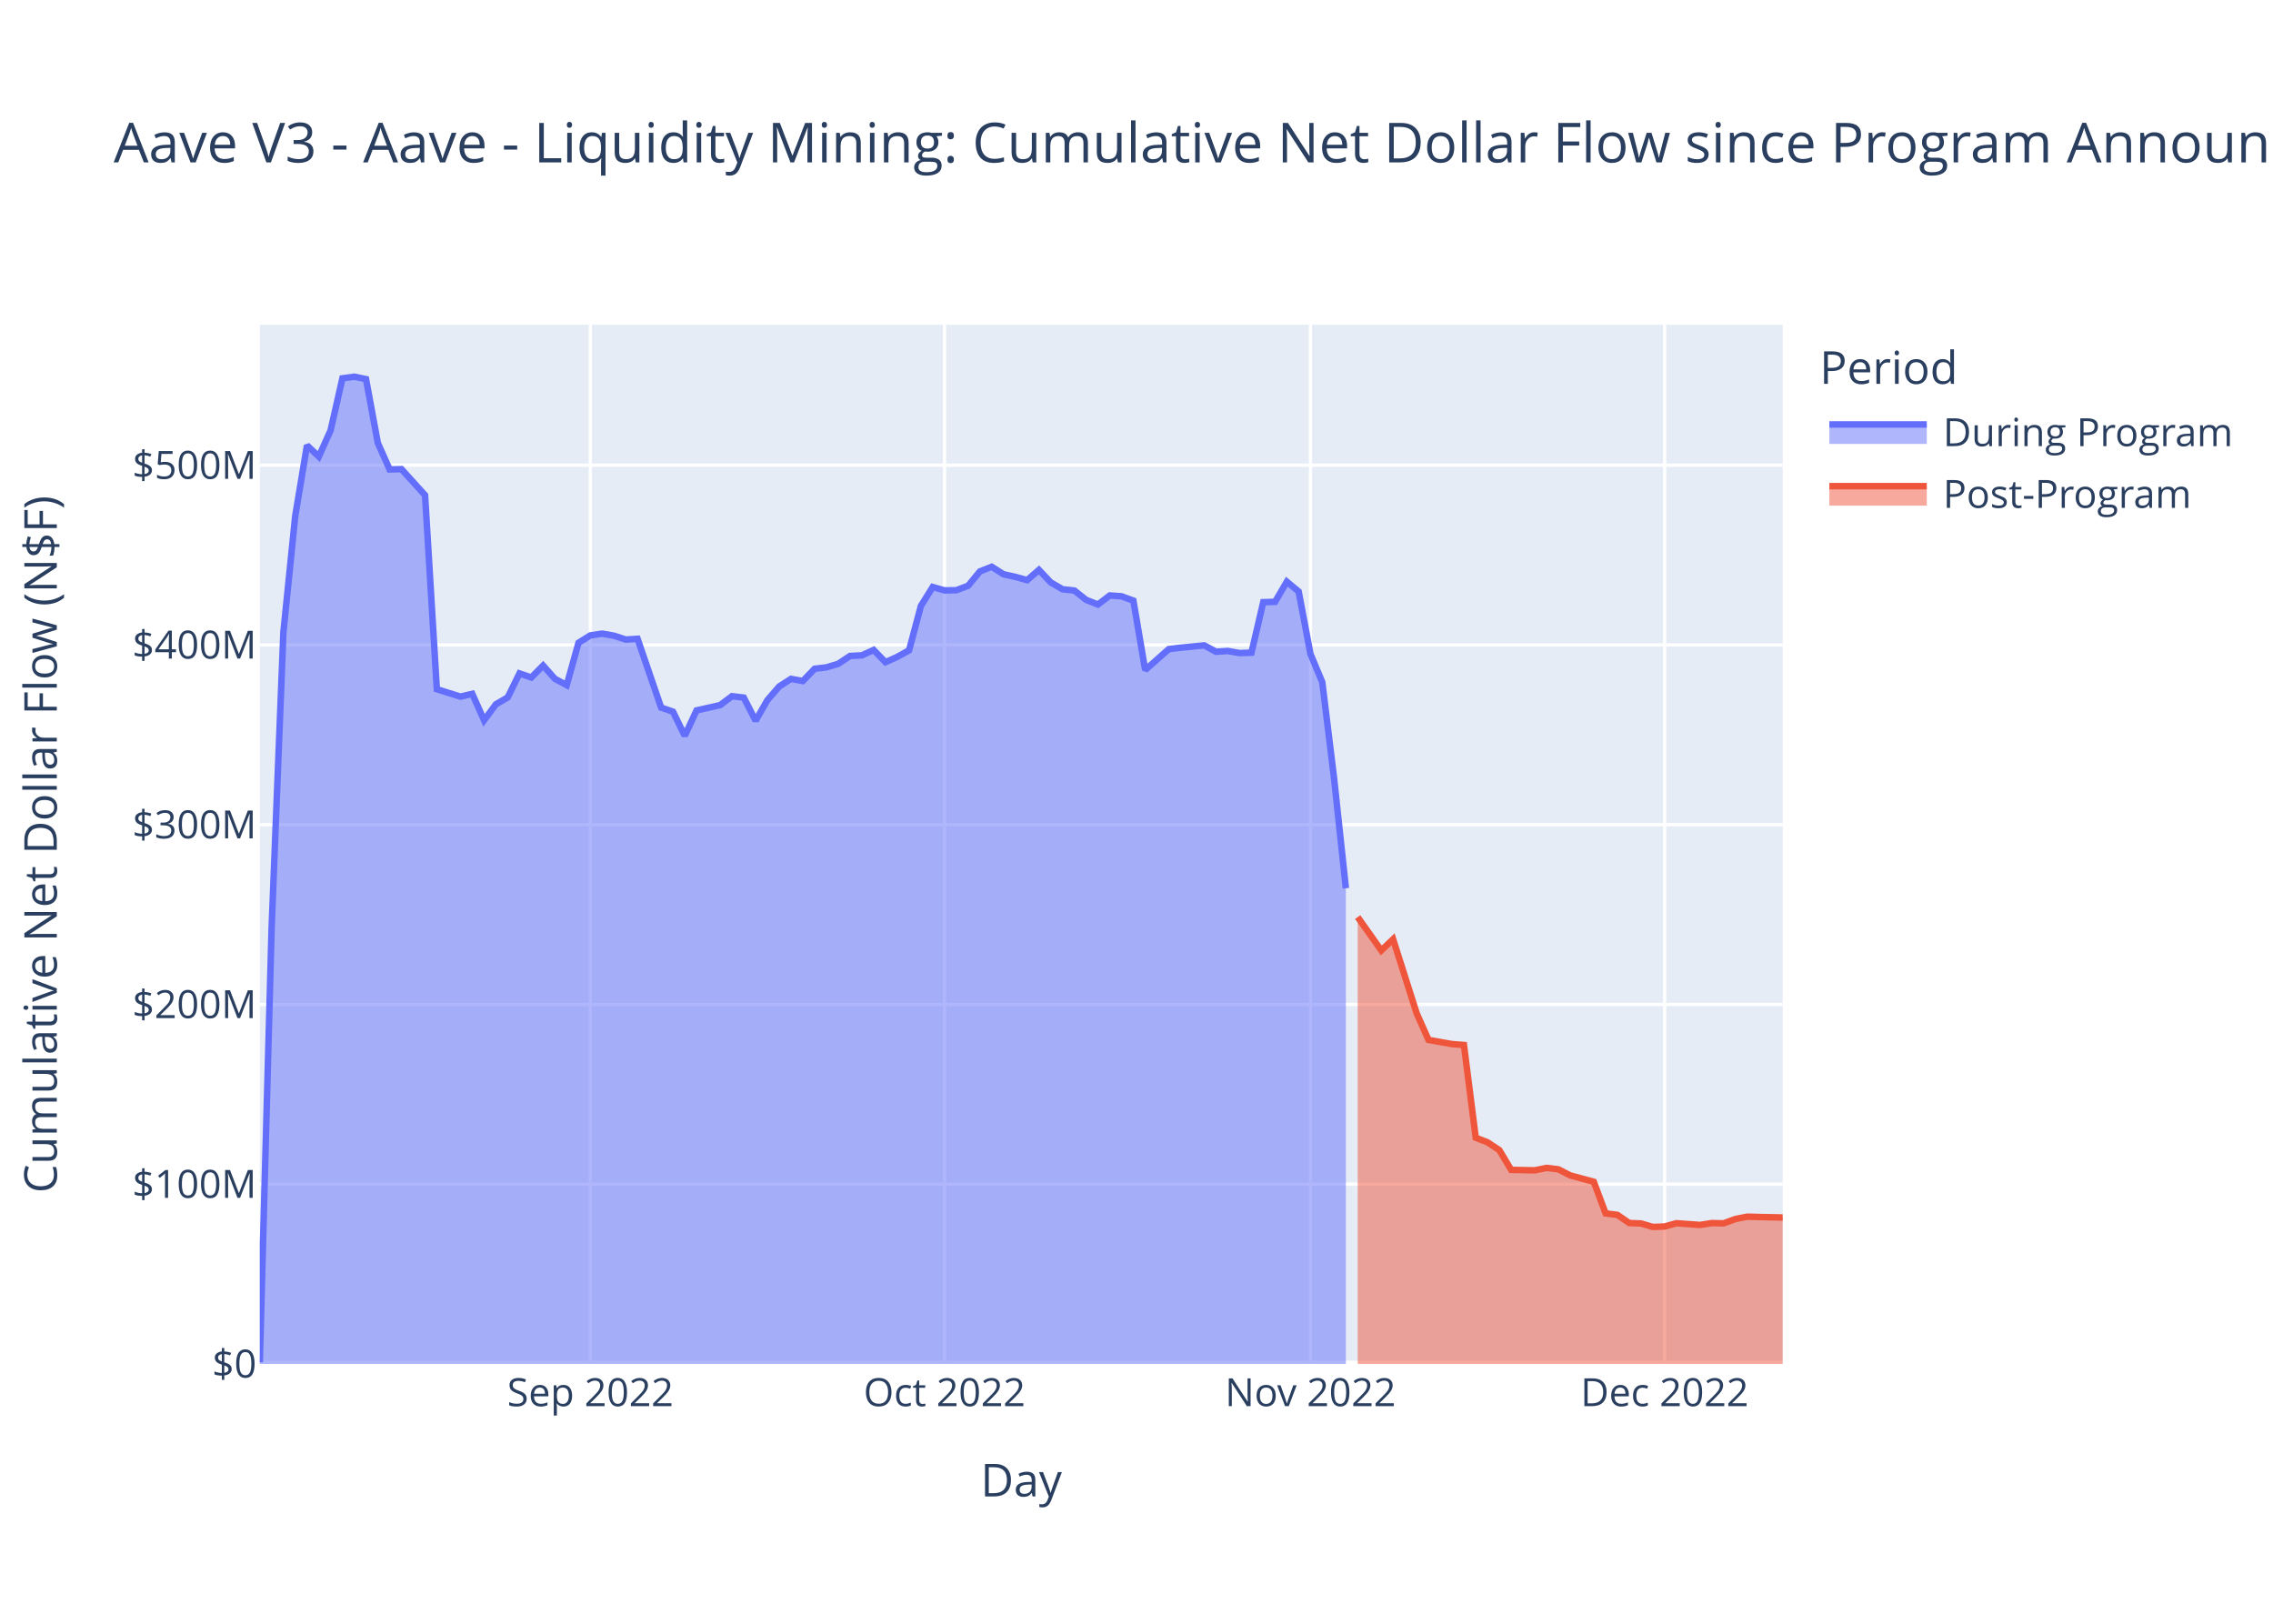
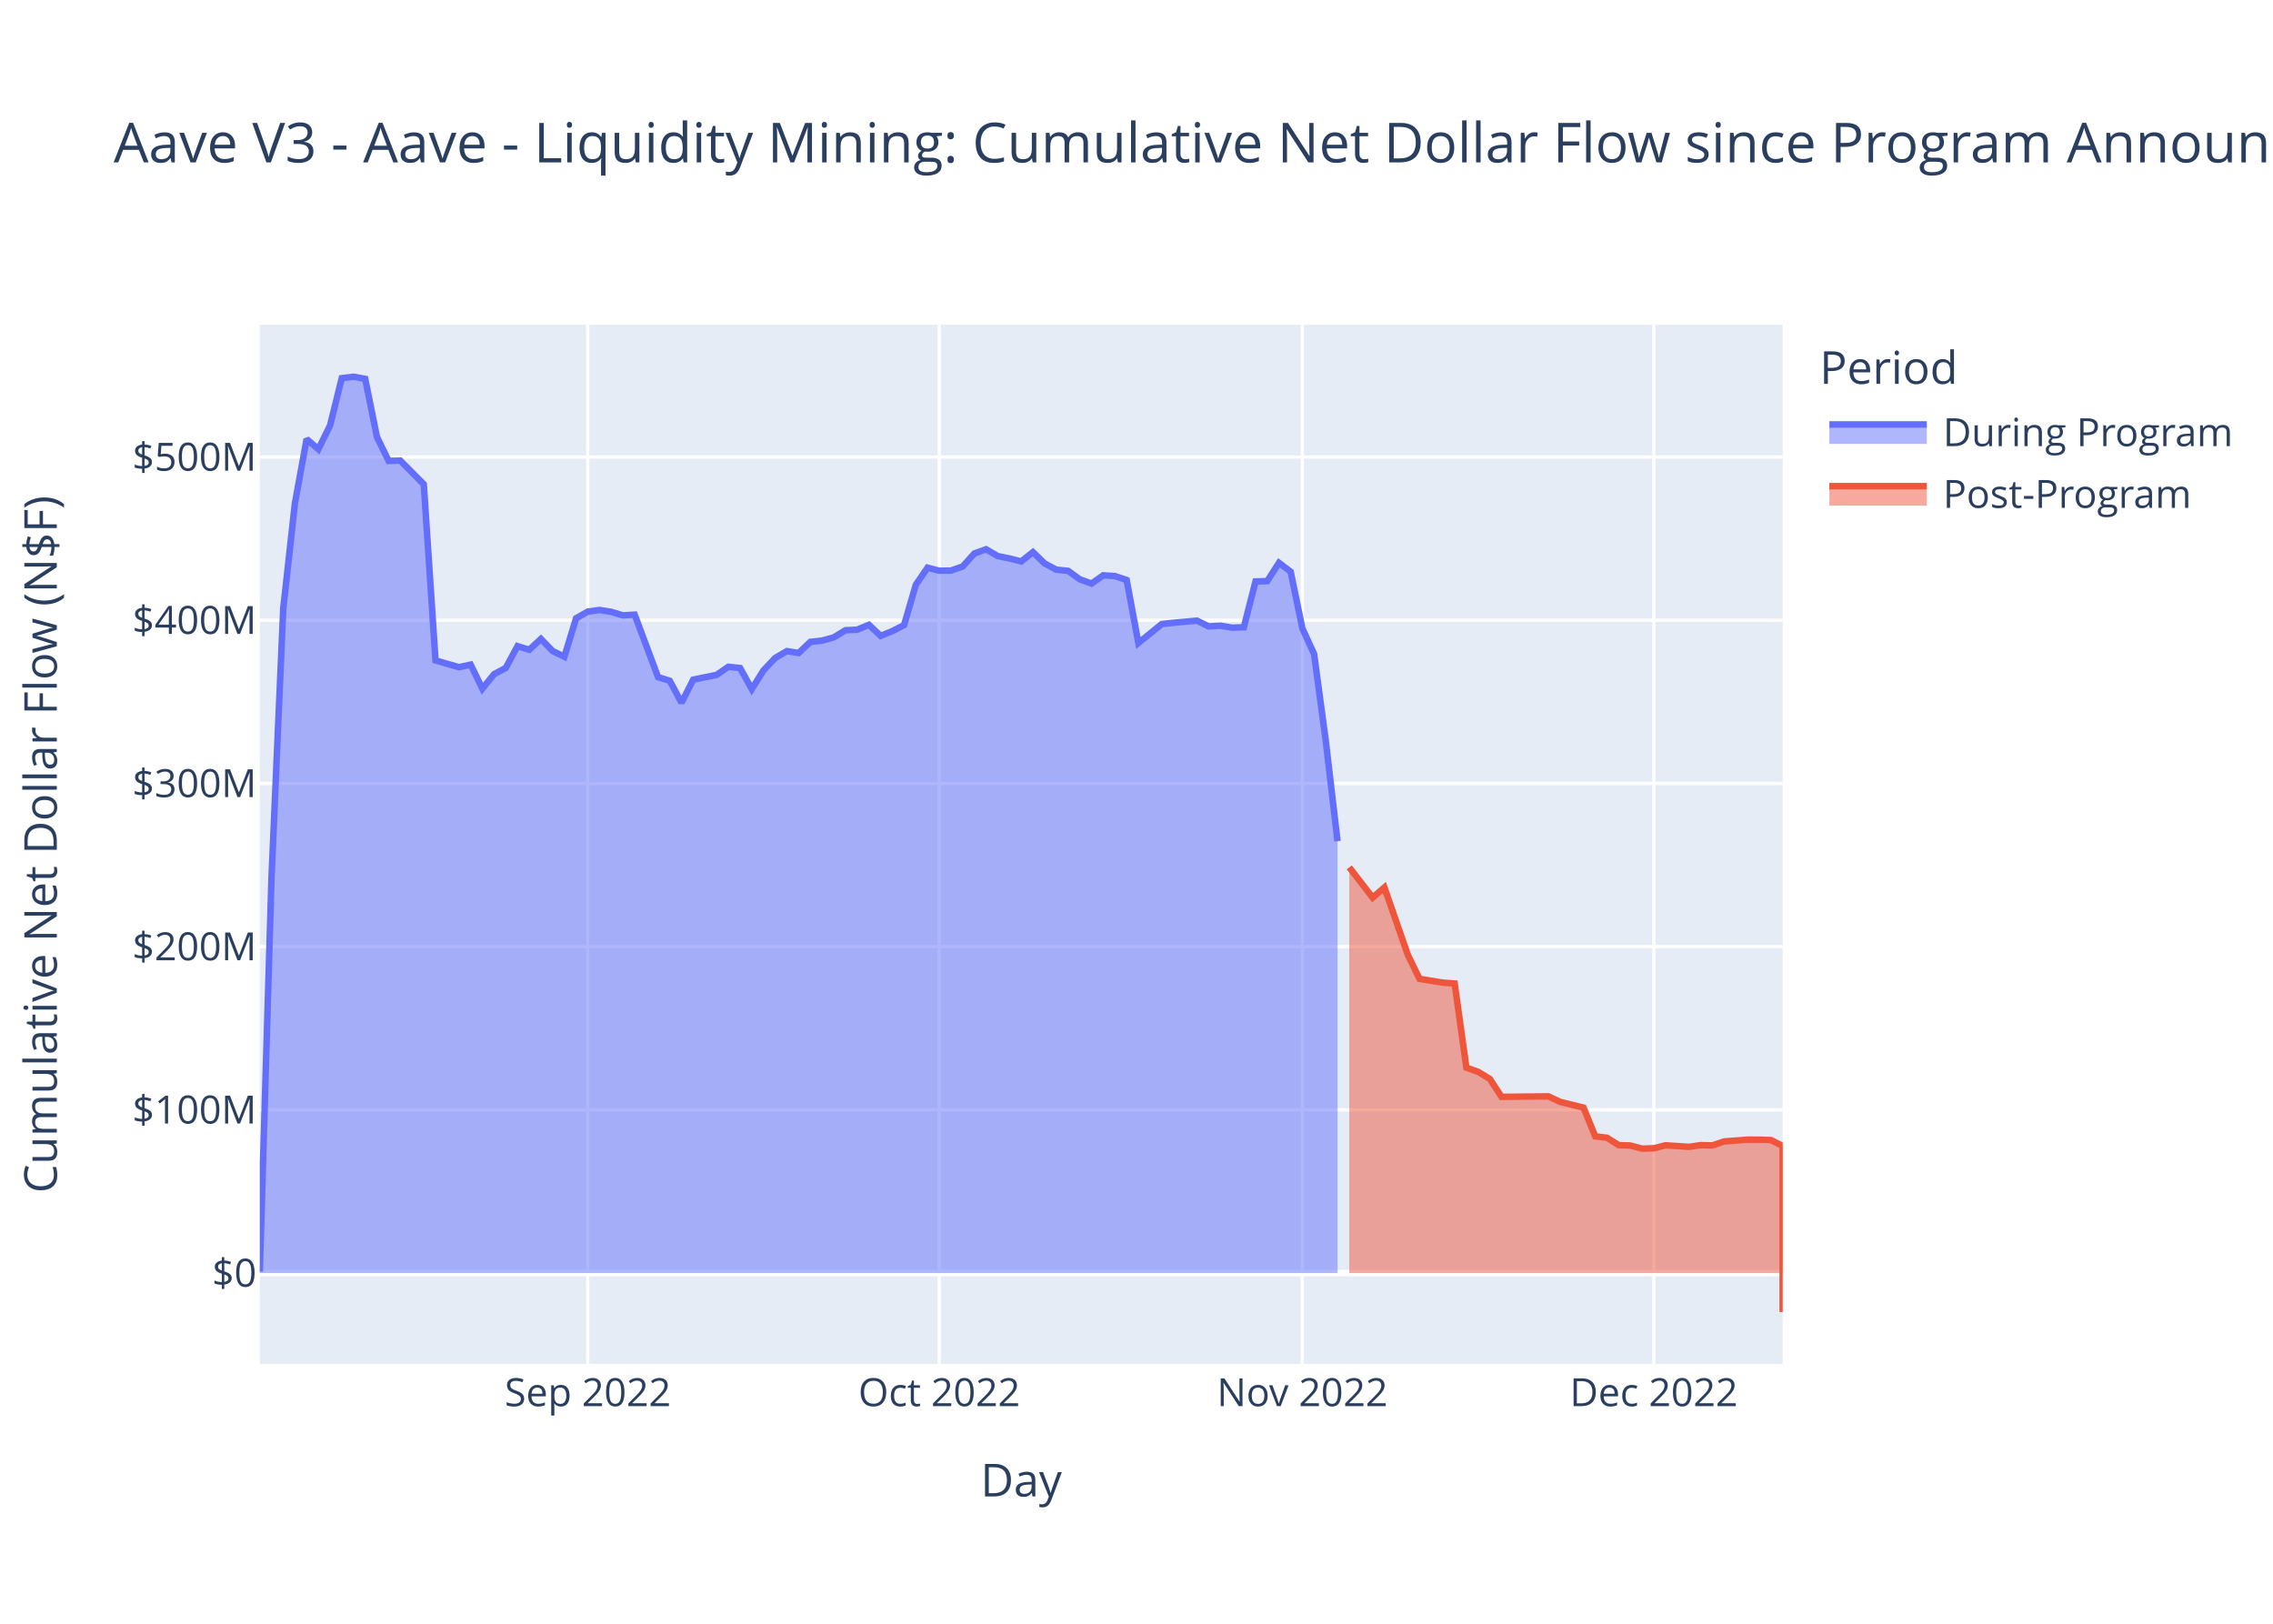
<svg xmlns="http://www.w3.org/2000/svg" class="main-svg" width="700" height="500" style="" viewBox="0 0 700 500">
  <rect x="0" y="0" width="700" height="500" style="fill: rgb(255, 255, 255); fill-opacity: 1;" />
-   <defs id="defs-7debf8">
+   <defs id="defs-5b5176">
    <g class="clips">
-       <clipPath id="clip7debf8xyplot" class="plotclip">
+       <clipPath id="clip5b5176xyplot" class="plotclip">
        <rect width="469" height="320" />
      </clipPath>
-       <clipPath class="axesclip" id="clip7debf8x">
+       <clipPath class="axesclip" id="clip5b5176x">
        <rect x="80" y="0" width="469" height="500" />
      </clipPath>
-       <clipPath class="axesclip" id="clip7debf8y">
+       <clipPath class="axesclip" id="clip5b5176y">
        <rect x="0" y="100" width="700" height="320" />
      </clipPath>
-       <clipPath class="axesclip" id="clip7debf8xy">
+       <clipPath class="axesclip" id="clip5b5176xy">
        <rect x="80" y="100" width="469" height="320" />
      </clipPath>
    </g>
    <g class="gradients" />
    <g class="patterns" />
  </defs>
  <g class="bglayer">
    <rect class="bg" x="80" y="100" width="469" height="320" style="fill: rgb(229, 236, 246); fill-opacity: 1; stroke-width: 0;" />
  </g>
  <g class="layer-below">
    <g class="imagelayer" />
    <g class="shapelayer" />
  </g>
  <g class="cartesianlayer">
    <g class="subplot xy">
      <g class="layer-subplot">
        <g class="shapelayer" />
        <g class="imagelayer" />
      </g>
      <g class="minor-gridlayer">
        <g class="x" />
        <g class="y" />
      </g>
      <g class="gridlayer">
        <g class="x">
-           <path class="xgrid crisp" transform="translate(181.8,0)" d="M0,100v320" style="stroke: rgb(255, 255, 255); stroke-opacity: 1; stroke-width: 1px;" />
-           <path class="xgrid crisp" transform="translate(290.87,0)" d="M0,100v320" style="stroke: rgb(255, 255, 255); stroke-opacity: 1; stroke-width: 1px;" />
-           <path class="xgrid crisp" transform="translate(403.57,0)" d="M0,100v320" style="stroke: rgb(255, 255, 255); stroke-opacity: 1; stroke-width: 1px;" />
-           <path class="xgrid crisp" transform="translate(512.64,0)" d="M0,100v320" style="stroke: rgb(255, 255, 255); stroke-opacity: 1; stroke-width: 1px;" />
+           <path class="xgrid crisp" transform="translate(181.02,0)" d="M0,100v320" style="stroke: rgb(255, 255, 255); stroke-opacity: 1; stroke-width: 1px;" />
+           <path class="xgrid crisp" transform="translate(289.25,0)" d="M0,100v320" style="stroke: rgb(255, 255, 255); stroke-opacity: 1; stroke-width: 1px;" />
+           <path class="xgrid crisp" transform="translate(401.08,0)" d="M0,100v320" style="stroke: rgb(255, 255, 255); stroke-opacity: 1; stroke-width: 1px;" />
+           <path class="xgrid crisp" transform="translate(509.32,0)" d="M0,100v320" style="stroke: rgb(255, 255, 255); stroke-opacity: 1; stroke-width: 1px;" />
        </g>
        <g class="y">
-           <path class="ygrid crisp" transform="translate(0,364.65)" d="M80,0h469" style="stroke: rgb(255, 255, 255); stroke-opacity: 1; stroke-width: 1px;" />
-           <path class="ygrid crisp" transform="translate(0,309.3)" d="M80,0h469" style="stroke: rgb(255, 255, 255); stroke-opacity: 1; stroke-width: 1px;" />
-           <path class="ygrid crisp" transform="translate(0,253.95)" d="M80,0h469" style="stroke: rgb(255, 255, 255); stroke-opacity: 1; stroke-width: 1px;" />
-           <path class="ygrid crisp" transform="translate(0,198.6)" d="M80,0h469" style="stroke: rgb(255, 255, 255); stroke-opacity: 1; stroke-width: 1px;" />
-           <path class="ygrid crisp" transform="translate(0,143.25)" d="M80,0h469" style="stroke: rgb(255, 255, 255); stroke-opacity: 1; stroke-width: 1px;" />
+           <path class="ygrid crisp" transform="translate(0,341.76)" d="M80,0h469" style="stroke: rgb(255, 255, 255); stroke-opacity: 1; stroke-width: 1px;" />
+           <path class="ygrid crisp" transform="translate(0,291.5)" d="M80,0h469" style="stroke: rgb(255, 255, 255); stroke-opacity: 1; stroke-width: 1px;" />
+           <path class="ygrid crisp" transform="translate(0,241.25)" d="M80,0h469" style="stroke: rgb(255, 255, 255); stroke-opacity: 1; stroke-width: 1px;" />
+           <path class="ygrid crisp" transform="translate(0,191)" d="M80,0h469" style="stroke: rgb(255, 255, 255); stroke-opacity: 1; stroke-width: 1px;" />
+           <path class="ygrid crisp" transform="translate(0,140.74)" d="M80,0h469" style="stroke: rgb(255, 255, 255); stroke-opacity: 1; stroke-width: 1px;" />
        </g>
      </g>
      <g class="zerolinelayer">
-         <path class="yzl zl crisp" transform="translate(0,420)" d="M80,0h469" style="stroke: rgb(255, 255, 255); stroke-opacity: 1; stroke-width: 2px;" />
+         <path class="yzl zl crisp" transform="translate(0,392.01)" d="M80,0h469" style="stroke: rgb(255, 255, 255); stroke-opacity: 1; stroke-width: 2px;" />
      </g>
      <path class="xlines-below" />
      <path class="ylines-below" />
      <g class="overlines-below" />
      <g class="xaxislayer-below" />
      <g class="yaxislayer-below" />
      <g class="overaxes-below" />
-       <g class="plot" transform="translate(80,100)" clip-path="url(#clip7debf8xyplot)">
+       <g class="plot" transform="translate(80,100)" clip-path="url(#clip5b5176xyplot)">
        <g class="scatterlayer mlayer">
-           <g class="trace scatter tracef50358" style="stroke-miterlimit: 2;">
+           <g class="trace scatter trace801b89" style="stroke-miterlimit: 2;">
            <g class="fills">
              <g>
-                 <path class="js-fill" d="M334.48,320L0,320L0,319.5L3.64,185.88L7.27,94.72L10.91,58.96L14.54,37.14L18.18,40.59L21.81,32.53L25.45,16.5L29.09,16L32.72,16.74L36.36,36.42L39.99,44.55L43.63,44.46L50.9,52.48L54.53,112.23L61.81,114.51L65.44,113.65L69.08,121.79L72.71,116.88L76.35,114.76L79.98,107.37L83.62,108.62L87.26,104.94L90.89,109.03L94.53,110.97L98.16,97.94L101.8,95.66L105.43,95.12L109.07,95.75L112.71,96.94L116.34,96.7L123.61,117.89L127.25,119.14L130.88,126.57L134.52,118.75L141.79,117.12L145.43,114.38L149.06,114.81L152.7,121.93L156.33,115.59L159.97,111.39L163.6,109.05L167.24,109.71L170.88,105.93L174.51,105.5L178.15,104.4L181.78,101.99L185.42,101.8L189.05,100.15L192.69,103.9L196.33,102.27L199.96,100.25L203.6,86.6L207.23,80.76L210.87,81.8L214.5,81.74L218.14,80.38L221.78,75.95L225.41,74.53L229.05,76.84L232.68,77.63L236.32,78.65L239.95,75.49L243.59,79.34L247.22,81.45L250.86,81.84L254.5,84.72L258.13,86.15L261.77,83.36L265.4,83.62L269.04,84.95L272.67,106.32L276.31,103.1L279.95,99.88L283.58,99.45L290.85,98.73L294.49,100.69L298.12,100.46L301.76,101.1L305.4,100.98L309.03,85.43L312.67,85.32L316.3,79.12L319.94,82.14L323.57,101.36L327.21,110.06L330.84,139.62L334.48,173.52" style="fill: rgb(99, 110, 250); fill-opacity: 0.5; stroke-width: 0;" />
+                 <path class="js-fill" d="M331.91,292.01L0,292.01L0,291.56L3.61,170.24L7.22,87.47L10.82,55L14.43,35.2L18.04,38.32L21.65,31.01L25.25,16.45L28.86,16L32.47,16.67L36.08,34.54L39.68,41.92L43.29,41.84L50.51,49.12L54.12,103.37L61.33,105.44L64.94,104.66L68.55,112.05L72.15,107.6L75.76,105.67L79.37,98.96L82.98,100.09L86.58,96.75L90.19,100.47L93.8,102.23L97.41,90.39L101.02,88.33L104.62,87.83L108.23,88.41L111.84,89.49L115.45,89.27L122.66,108.51L126.27,109.64L129.88,116.39L133.48,109.29L140.7,107.81L144.31,105.32L147.92,105.71L151.52,112.18L155.13,106.42L158.74,102.6L162.35,100.49L165.95,101.08L169.56,97.65L173.17,97.26L176.78,96.26L180.38,94.07L183.99,93.9L187.6,92.4L191.21,95.81L194.82,94.33L198.42,92.49L202.03,80.1L205.64,74.8L209.25,75.74L212.85,75.69L216.46,74.45L220.07,70.43L223.68,69.14L227.28,71.24L230.89,71.96L234.5,72.88L238.11,70.01L241.72,73.51L245.32,75.43L248.93,75.77L252.54,78.39L256.15,79.69L259.75,77.16L263.36,77.39L266.97,78.6L270.58,98L274.18,95.08L277.79,92.16L281.4,91.77L288.62,91.11L292.22,92.89L295.83,92.68L299.44,93.27L303.05,93.16L306.65,79.04L310.26,78.94L313.87,73.31L317.48,76.05L321.08,93.5L324.69,101.4L328.3,128.23L331.91,159.02" style="fill: rgb(99, 110, 250); fill-opacity: 0.5; stroke-width: 0;" />
              </g>
            </g>
            <g class="errorbars" />
            <g class="lines">
-               <path class="js-line" d="M0,319.5L3.64,185.88L7.27,94.72L10.91,58.96L14.54,37.14L18.18,40.59L21.81,32.53L25.45,16.5L29.09,16L32.72,16.74L36.36,36.42L39.99,44.55L43.63,44.46L50.9,52.48L54.53,112.23L61.81,114.51L65.44,113.65L69.08,121.79L72.71,116.88L76.35,114.76L79.98,107.37L83.62,108.62L87.26,104.94L90.89,109.03L94.53,110.97L98.16,97.94L101.8,95.66L105.43,95.12L109.07,95.75L112.71,96.94L116.34,96.7L123.61,117.89L127.25,119.14L130.88,126.57L134.52,118.75L141.79,117.12L145.43,114.38L149.06,114.81L152.7,121.93L156.33,115.59L159.97,111.39L163.6,109.05L167.24,109.71L170.88,105.93L174.51,105.5L178.15,104.4L181.78,101.99L185.42,101.8L189.05,100.15L192.69,103.9L196.33,102.27L199.96,100.25L203.6,86.6L207.23,80.76L210.87,81.8L214.5,81.74L218.14,80.38L221.78,75.95L225.41,74.53L229.05,76.84L232.68,77.63L236.32,78.65L239.95,75.49L243.59,79.34L247.22,81.45L250.86,81.84L254.5,84.72L258.13,86.15L261.77,83.36L265.4,83.62L269.04,84.95L272.67,106.32L276.31,103.1L279.95,99.88L283.58,99.45L290.85,98.73L294.49,100.69L298.12,100.46L301.76,101.1L305.4,100.98L309.03,85.43L312.67,85.32L316.3,79.12L319.94,82.14L323.57,101.36L327.21,110.06L330.84,139.62L334.48,173.52" style="vector-effect: non-scaling-stroke; fill: none; stroke: rgb(99, 110, 250); stroke-opacity: 1; stroke-width: 2px; opacity: 1;" />
+               <path class="js-line" d="M0,291.56L3.61,170.24L7.22,87.47L10.82,55L14.43,35.2L18.04,38.32L21.65,31.01L25.25,16.45L28.86,16L32.47,16.67L36.08,34.54L39.68,41.92L43.29,41.84L50.51,49.12L54.12,103.37L61.33,105.44L64.94,104.66L68.55,112.05L72.15,107.6L75.76,105.67L79.37,98.96L82.98,100.09L86.58,96.75L90.19,100.47L93.8,102.23L97.41,90.39L101.02,88.33L104.62,87.83L108.23,88.41L111.84,89.49L115.45,89.27L122.66,108.51L126.27,109.64L129.88,116.39L133.48,109.29L140.7,107.81L144.31,105.32L147.92,105.71L151.52,112.18L155.13,106.42L158.74,102.6L162.35,100.49L165.95,101.08L169.56,97.65L173.17,97.26L176.78,96.26L180.38,94.07L183.99,93.9L187.6,92.4L191.21,95.81L194.82,94.33L198.42,92.49L202.03,80.1L205.64,74.8L209.25,75.74L212.85,75.69L216.46,74.45L220.07,70.43L223.68,69.14L227.28,71.24L230.89,71.96L234.5,72.88L238.11,70.01L241.72,73.51L245.32,75.43L248.93,75.77L252.54,78.39L256.15,79.69L259.75,77.16L263.36,77.39L266.97,78.6L270.58,98L274.18,95.08L277.79,92.16L281.4,91.77L288.62,91.11L292.22,92.89L295.83,92.68L299.44,93.27L303.05,93.16L306.65,79.04L310.26,78.94L313.87,73.31L317.48,76.05L321.08,93.5L324.69,101.4L328.3,128.23L331.91,159.02" style="vector-effect: non-scaling-stroke; fill: none; stroke: rgb(99, 110, 250); stroke-opacity: 1; stroke-width: 2px; opacity: 1;" />
            </g>
            <g class="points" />
            <g class="text" />
          </g>
-           <g class="trace scatter tracea6af35" style="stroke-miterlimit: 2;">
+           <g class="trace scatter tracefedf14" style="stroke-miterlimit: 2;">
            <g class="fills">
              <g>
-                 <path class="js-fill" d="M469,320L338.12,320L338.12,182.4L345.39,192.68L349.02,189.21L356.29,212.06L359.93,220.22L367.2,221.51L370.84,221.79L374.47,250.34L378.11,251.75L381.74,254.16L385.38,260.24L392.65,260.38L396.29,259.63L399.92,260.07L403.56,261.94L410.83,263.91L414.47,273.64L418.1,274.1L421.74,276.6L425.37,276.75L429.01,277.81L432.64,277.68L436.28,276.67L443.55,277.2L447.19,276.62L450.82,276.7L454.46,275.37L458.09,274.65L461.73,274.75L469,274.9" style="fill: rgb(239, 85, 59); fill-opacity: 0.5; stroke-width: 0;" />
+                 <path class="js-fill" d="M469,292.01L335.52,292.01L335.52,167.08L342.73,176.41L346.34,173.26L353.55,194.01L357.16,201.41L364.38,202.59L367.98,202.84L371.59,228.77L375.2,230.04L378.81,232.23L382.42,237.75L396.85,237.6L400.45,239.29L407.67,241.08L411.28,249.92L414.88,250.34L418.49,252.61L422.1,252.74L425.71,253.7L429.32,253.59L432.92,252.67L440.14,253.15L443.75,252.62L447.35,252.7L450.96,251.49L458.18,250.93L461.78,250.94L465.39,251.06L469,252.87L469,304" style="fill: rgb(239, 85, 59); fill-opacity: 0.5; stroke-width: 0;" />
              </g>
            </g>
            <g class="errorbars" />
            <g class="lines">
-               <path class="js-line" d="M338.12,182.4L345.39,192.68L349.02,189.21L356.29,212.06L359.93,220.22L367.2,221.51L370.84,221.79L374.47,250.34L378.11,251.75L381.74,254.16L385.38,260.24L392.65,260.38L396.29,259.63L399.92,260.07L403.56,261.94L410.83,263.91L414.47,273.64L418.1,274.1L421.74,276.6L425.37,276.75L429.01,277.81L432.64,277.68L436.28,276.67L443.55,277.2L447.19,276.62L450.82,276.7L454.46,275.37L458.09,274.65L461.73,274.75L469,274.9" style="vector-effect: non-scaling-stroke; fill: none; stroke: rgb(239, 85, 59); stroke-opacity: 1; stroke-width: 2px; opacity: 1;" />
+               <path class="js-line" d="M335.52,167.08L342.73,176.41L346.34,173.26L353.55,194.01L357.16,201.41L364.38,202.59L367.98,202.84L371.59,228.77L375.2,230.04L378.81,232.23L382.42,237.75L396.85,237.6L400.45,239.29L407.67,241.08L411.28,249.92L414.88,250.34L418.49,252.61L422.1,252.74L425.71,253.7L429.32,253.59L432.92,252.67L440.14,253.15L443.75,252.62L447.35,252.7L450.96,251.49L458.18,250.93L461.78,250.94L465.39,251.06L469,252.87L469,304" style="vector-effect: non-scaling-stroke; fill: none; stroke: rgb(239, 85, 59); stroke-opacity: 1; stroke-width: 2px; opacity: 1;" />
            </g>
            <g class="points" />
            <g class="text" />
          </g>
        </g>
      </g>
      <g class="overplot" />
      <path class="xlines-above crisp" d="M0,0" style="fill: none;" />
      <path class="ylines-above crisp" d="M0,0" style="fill: none;" />
      <g class="overlines-above" />
      <g class="xaxislayer-above">
        <g class="xtick">
-           <text text-anchor="middle" x="0" y="433" transform="translate(181.8,0)" style="font-family: 'Open Sans', verdana, arial, sans-serif; font-size: 12px; fill: rgb(42, 63, 95); fill-opacity: 1; white-space: pre; opacity: 1;">Sep 2022</text>
-         </g>
-         <g class="xtick">
-           <text text-anchor="middle" x="0" y="433" style="font-family: 'Open Sans', verdana, arial, sans-serif; font-size: 12px; fill: rgb(42, 63, 95); fill-opacity: 1; white-space: pre; opacity: 1;" transform="translate(290.87,0)">Oct 2022</text>
-         </g>
-         <g class="xtick">
-           <text text-anchor="middle" x="0" y="433" style="font-family: 'Open Sans', verdana, arial, sans-serif; font-size: 12px; fill: rgb(42, 63, 95); fill-opacity: 1; white-space: pre; opacity: 1;" transform="translate(403.57,0)">Nov 2022</text>
-         </g>
-         <g class="xtick">
-           <text text-anchor="middle" x="0" y="433" style="font-family: 'Open Sans', verdana, arial, sans-serif; font-size: 12px; fill: rgb(42, 63, 95); fill-opacity: 1; white-space: pre; opacity: 1;" transform="translate(512.64,0)">Dec 2022</text>
+           <text text-anchor="middle" x="0" y="433" transform="translate(181.02,0)" style="font-family: 'Open Sans', verdana, arial, sans-serif; font-size: 12px; fill: rgb(42, 63, 95); fill-opacity: 1; white-space: pre; opacity: 1;">Sep 2022</text>
+         </g>
+         <g class="xtick">
+           <text text-anchor="middle" x="0" y="433" style="font-family: 'Open Sans', verdana, arial, sans-serif; font-size: 12px; fill: rgb(42, 63, 95); fill-opacity: 1; white-space: pre; opacity: 1;" transform="translate(289.25,0)">Oct 2022</text>
+         </g>
+         <g class="xtick">
+           <text text-anchor="middle" x="0" y="433" style="font-family: 'Open Sans', verdana, arial, sans-serif; font-size: 12px; fill: rgb(42, 63, 95); fill-opacity: 1; white-space: pre; opacity: 1;" transform="translate(401.08,0)">Nov 2022</text>
+         </g>
+         <g class="xtick">
+           <text text-anchor="middle" x="0" y="433" style="font-family: 'Open Sans', verdana, arial, sans-serif; font-size: 12px; fill: rgb(42, 63, 95); fill-opacity: 1; white-space: pre; opacity: 1;" transform="translate(509.32,0)">Dec 2022</text>
        </g>
      </g>
      <g class="yaxislayer-above">
        <g class="ytick">
-           <text text-anchor="end" x="79" y="4.2" transform="translate(0,420)" style="font-family: 'Open Sans', verdana, arial, sans-serif; font-size: 12px; fill: rgb(42, 63, 95); fill-opacity: 1; white-space: pre; opacity: 1;">$0</text>
-         </g>
-         <g class="ytick">
-           <text text-anchor="end" x="79" y="4.2" style="font-family: 'Open Sans', verdana, arial, sans-serif; font-size: 12px; fill: rgb(42, 63, 95); fill-opacity: 1; white-space: pre; opacity: 1;" transform="translate(0,364.65)">$100M</text>
-         </g>
-         <g class="ytick">
-           <text text-anchor="end" x="79" y="4.2" style="font-family: 'Open Sans', verdana, arial, sans-serif; font-size: 12px; fill: rgb(42, 63, 95); fill-opacity: 1; white-space: pre; opacity: 1;" transform="translate(0,309.3)">$200M</text>
-         </g>
-         <g class="ytick">
-           <text text-anchor="end" x="79" y="4.2" style="font-family: 'Open Sans', verdana, arial, sans-serif; font-size: 12px; fill: rgb(42, 63, 95); fill-opacity: 1; white-space: pre; opacity: 1;" transform="translate(0,253.95)">$300M</text>
-         </g>
-         <g class="ytick">
-           <text text-anchor="end" x="79" y="4.2" style="font-family: 'Open Sans', verdana, arial, sans-serif; font-size: 12px; fill: rgb(42, 63, 95); fill-opacity: 1; white-space: pre; opacity: 1;" transform="translate(0,198.6)">$400M</text>
-         </g>
-         <g class="ytick">
-           <text text-anchor="end" x="79" y="4.2" style="font-family: 'Open Sans', verdana, arial, sans-serif; font-size: 12px; fill: rgb(42, 63, 95); fill-opacity: 1; white-space: pre; opacity: 1;" transform="translate(0,143.25)">$500M</text>
+           <text text-anchor="end" x="79" y="4.2" transform="translate(0,392.01)" style="font-family: 'Open Sans', verdana, arial, sans-serif; font-size: 12px; fill: rgb(42, 63, 95); fill-opacity: 1; white-space: pre; opacity: 1;">$0</text>
+         </g>
+         <g class="ytick">
+           <text text-anchor="end" x="79" y="4.2" style="font-family: 'Open Sans', verdana, arial, sans-serif; font-size: 12px; fill: rgb(42, 63, 95); fill-opacity: 1; white-space: pre; opacity: 1;" transform="translate(0,341.76)">$100M</text>
+         </g>
+         <g class="ytick">
+           <text text-anchor="end" x="79" y="4.2" style="font-family: 'Open Sans', verdana, arial, sans-serif; font-size: 12px; fill: rgb(42, 63, 95); fill-opacity: 1; white-space: pre; opacity: 1;" transform="translate(0,291.5)">$200M</text>
+         </g>
+         <g class="ytick">
+           <text text-anchor="end" x="79" y="4.2" style="font-family: 'Open Sans', verdana, arial, sans-serif; font-size: 12px; fill: rgb(42, 63, 95); fill-opacity: 1; white-space: pre; opacity: 1;" transform="translate(0,241.25)">$300M</text>
+         </g>
+         <g class="ytick">
+           <text text-anchor="end" x="79" y="4.2" style="font-family: 'Open Sans', verdana, arial, sans-serif; font-size: 12px; fill: rgb(42, 63, 95); fill-opacity: 1; white-space: pre; opacity: 1;" transform="translate(0,191)">$400M</text>
+         </g>
+         <g class="ytick">
+           <text text-anchor="end" x="79" y="4.2" style="font-family: 'Open Sans', verdana, arial, sans-serif; font-size: 12px; fill: rgb(42, 63, 95); fill-opacity: 1; white-space: pre; opacity: 1;" transform="translate(0,140.74)">$500M</text>
        </g>
      </g>
      <g class="overaxes-above" />
    </g>
  </g>
  <g class="polarlayer" />
  <g class="smithlayer" />
  <g class="ternarylayer" />
  <g class="geolayer" />
  <g class="funnelarealayer" />
  <g class="pielayer" />
  <g class="iciclelayer" />
  <g class="treemaplayer" />
  <g class="sunburstlayer" />
  <g class="glimages" />
-   <defs id="topdefs-7debf8">
+   <defs id="topdefs-5b5176">
    <g class="clips" />
-     <clipPath id="legend7debf8">
+     <clipPath id="legend5b5176">
      <rect width="130" height="67" x="0" y="0" />
    </clipPath>
  </defs>
  <g class="layer-above">
    <g class="imagelayer" />
    <g class="shapelayer" />
  </g>
  <g class="infolayer">
    <g class="legend" pointer-events="all" transform="translate(558.38,100)">
      <rect class="bg" shape-rendering="crispEdges" width="130" height="67" x="0" y="0" style="stroke: rgb(68, 68, 68); stroke-opacity: 1; fill: rgb(255, 255, 255); fill-opacity: 1; stroke-width: 0px;" />
-       <g class="scrollbox" transform="" clip-path="url(#legend7debf8)">
+       <g class="scrollbox" transform="" clip-path="url(#legend5b5176)">
        <text class="legendtitletext" text-anchor="start" x="2" y="18.2" style="font-family: 'Open Sans', verdana, arial, sans-serif; font-size: 14px; fill: rgb(42, 63, 95); fill-opacity: 1; white-space: pre;">Period</text>
        <g class="groups">
          <g class="traces" transform="translate(0,32.7)" style="opacity: 1;">
            <text class="legendtext" text-anchor="start" x="40" y="4.68" style="font-family: 'Open Sans', verdana, arial, sans-serif; font-size: 12px; fill: rgb(42, 63, 95); fill-opacity: 1; white-space: pre;">During Program</text>
            <g class="layers">
              <g class="legendfill">
                <path class="js-fill" d="M5,-2h30v6h-30z" style="stroke-width: 0; fill: rgb(99, 110, 250); fill-opacity: 0.5;" />
              </g>
              <g class="legendlines">
                <path class="js-line" d="M5,-2h30" style="fill: none; stroke: rgb(99, 110, 250); stroke-opacity: 1; stroke-width: 2px;" />
              </g>
              <g class="legendsymbols">
                <g class="legendpoints" />
              </g>
            </g>
            <rect class="legendtoggle" x="0" y="-9.5" width="124.703" height="19" style="fill: rgb(0, 0, 0); fill-opacity: 0;" />
          </g>
          <g class="traces" transform="translate(0,51.7)" style="opacity: 1;">
            <text class="legendtext" text-anchor="start" x="40" y="4.68" style="font-family: 'Open Sans', verdana, arial, sans-serif; font-size: 12px; fill: rgb(42, 63, 95); fill-opacity: 1; white-space: pre;">Post-Program</text>
            <g class="layers">
              <g class="legendfill">
                <path class="js-fill" d="M5,-2h30v6h-30z" style="stroke-width: 0; fill: rgb(239, 85, 59); fill-opacity: 0.5;" />
              </g>
              <g class="legendlines">
                <path class="js-line" d="M5,-2h30" style="fill: none; stroke: rgb(239, 85, 59); stroke-opacity: 1; stroke-width: 2px;" />
              </g>
              <g class="legendsymbols">
                <g class="legendpoints" />
              </g>
            </g>
            <rect class="legendtoggle" x="0" y="-9.5" width="124.703" height="19" style="fill: rgb(0, 0, 0); fill-opacity: 0;" />
          </g>
        </g>
      </g>
      <rect class="scrollbar" rx="20" ry="3" width="0" height="0" x="0" y="0" style="fill: rgb(128, 139, 164); fill-opacity: 1;" />
    </g>
    <g class="g-gtitle">
      <text class="gtitle" x="35" y="50" text-anchor="start" dy="0em" style="font-family: 'Open Sans', verdana, arial, sans-serif; font-size: 17px; fill: rgb(42, 63, 95); opacity: 1; font-weight: normal; white-space: pre;">Aave V3 - Aave - Liquidity Mining: Cumulative Net Dollar Flow since Program Announcement - At Last Price</text>
    </g>
    <g class="g-xtitle">
      <text class="xtitle" x="314.5" y="460.8" text-anchor="middle" style="font-family: 'Open Sans', verdana, arial, sans-serif; font-size: 14px; fill: rgb(42, 63, 95); opacity: 1; font-weight: normal; white-space: pre;">Day</text>
    </g>
    <g class="g-ytitle">
      <text class="ytitle" transform="rotate(-90,17.49688,260)" x="17.497" y="260" text-anchor="middle" style="font-family: 'Open Sans', verdana, arial, sans-serif; font-size: 14px; fill: rgb(42, 63, 95); opacity: 1; font-weight: normal; white-space: pre;">Cumulative Net Dollar Flow (N$F)</text>
    </g>
  </g>
</svg>
